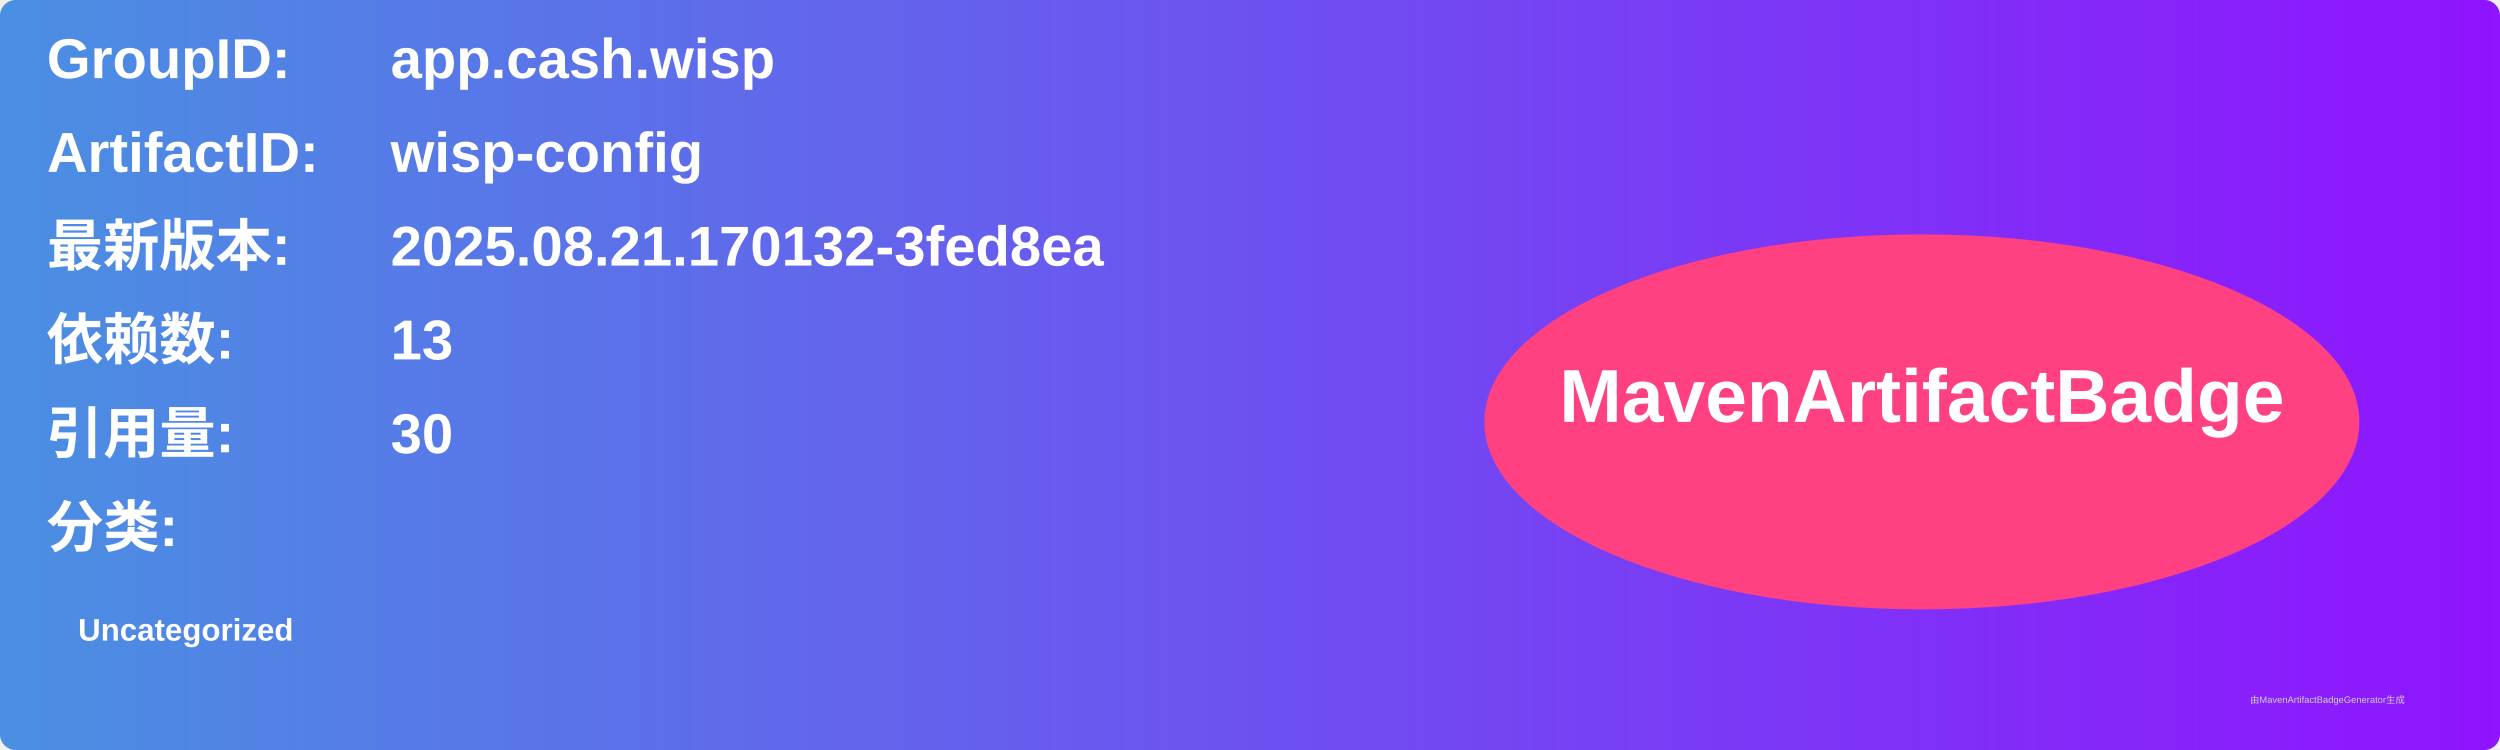
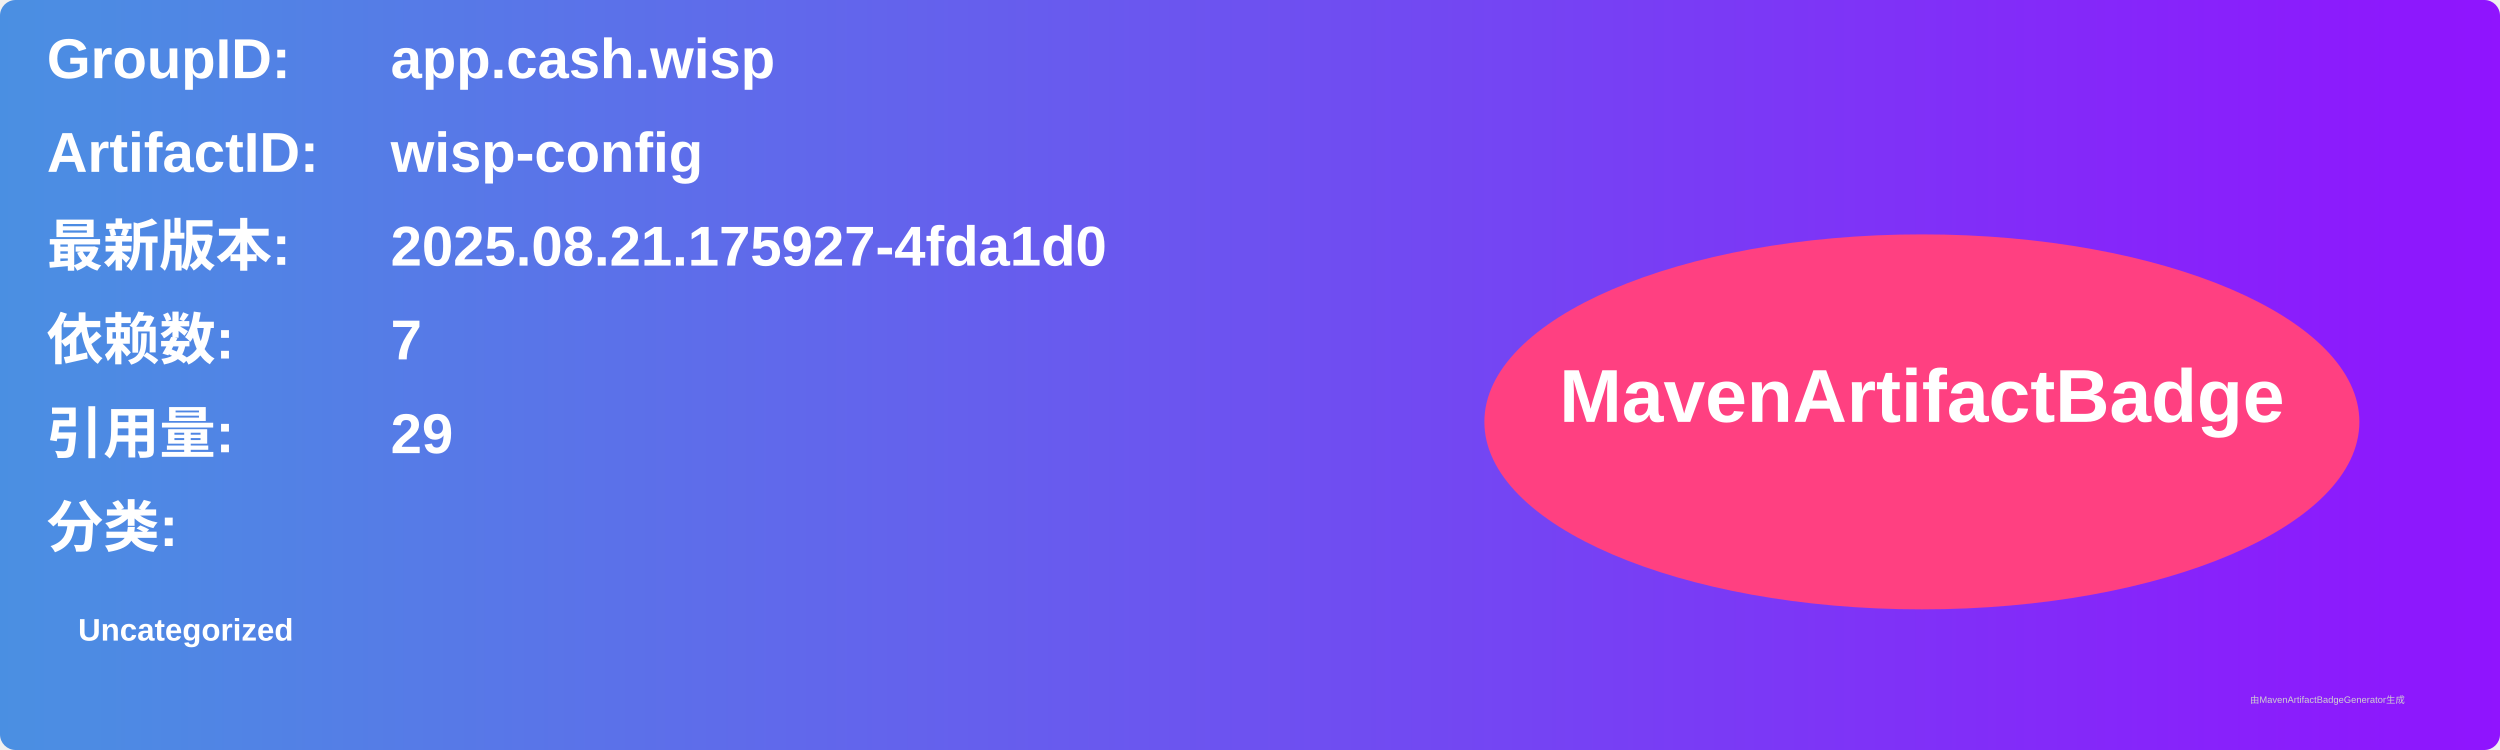
<svg xmlns="http://www.w3.org/2000/svg" width="800" height="240" viewBox="0 0 800 240">
  <linearGradient id="grad" x1="0%" y1="0%" x2="100%" y2="0%">
    <stop offset="0%" stop-color="#4a90e2" />
    <stop offset="100%" stop-color="#9013fe" />
  </linearGradient>
  <rect width="100%" height="100%" rx="5" ry="5" fill="url(#grad)" />
  <g transform="translate(15, 15)">
    <text x="0" y="10" font-family="Arial" font-size="18" fill="white" font-weight="bold" width="260">GroupID:</text>
    <text x="110" y="10" font-family="Arial" font-size="18" fill="white" font-weight="bold" width="460">app.cash.wisp</text>
    <text x="0" y="40" font-family="Arial" font-size="18" fill="white" font-weight="bold" width="260">ArtifactID:</text>
    <text x="110" y="40" font-family="Arial" font-size="18" fill="white" font-weight="bold" width="460">wisp-config</text>
    <text x="0" y="70" font-family="Arial" font-size="18" fill="white" font-weight="bold">最新版本:</text>
    <text x="110" y="70" font-family="Arial" font-size="18" fill="white" font-weight="bold">
-       <tspan font-weight="bold">2025.08.21.170132-3fed8ea</tspan>
+       <tspan font-weight="bold">2025.08.21.175927-4fda1d0</tspan>
    </text>
    <text x="0" y="100" font-family="Arial" font-size="18" fill="white" font-weight="bold">依赖数: </text>
    <text x="110" y="100" font-family="Arial" font-size="18" fill="white">
-       <tspan font-weight="bold">13</tspan>
+       <tspan font-weight="bold">7</tspan>
    </text>
    <text x="0" y="130" font-family="Arial" font-size="18" fill="white" font-weight="bold">引用量: </text>
    <text x="110" y="130" font-family="Arial" font-size="18" fill="white">
-       <tspan font-weight="bold">30</tspan>
+       <tspan font-weight="bold">29</tspan>
    </text>
    <text x="0" y="160" font-family="Arial" font-size="18" fill="white" font-weight="bold">分类:</text>
    <text x="10" y="190" font-family="Arial" font-size="10" fill="white">
      <tspan font-weight="bold">Uncategorized</tspan>
    </text>
    <ellipse cx="600" cy="120" rx="140" ry="60" fill="#ff4081" />
    <text x="600" y="120" text-anchor="middle" font-family="Arial" font-size="24" fill="white" font-weight="bold">MavenArtifactBadge</text>
  </g>
  <text x="720" y="225" font-family="Arial" font-size="3" fill="#d0d0d0">由MavenArtifactBadgeGenerator生成</text>
</svg>
